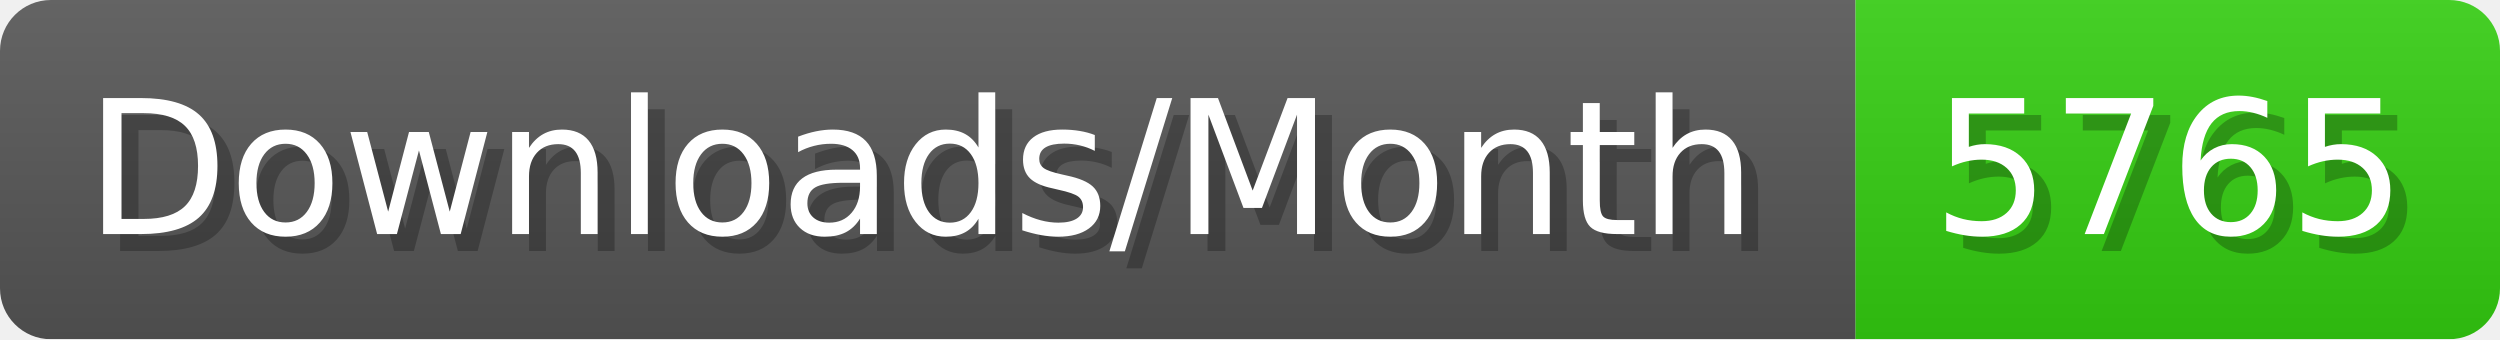
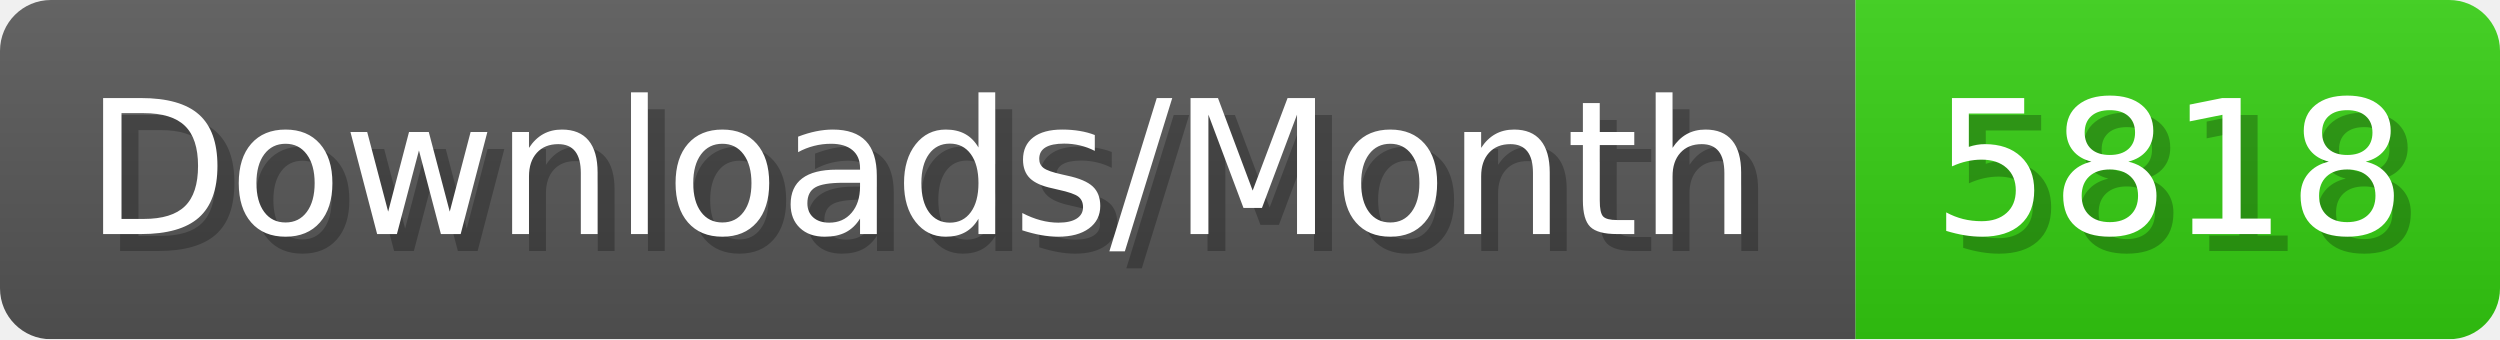
- <svg xmlns="http://www.w3.org/2000/svg" width="147.4" height="20" viewBox="0 0 1474 200" role="img" aria-label="Downloads/Month: 5765">
+ <svg xmlns="http://www.w3.org/2000/svg" width="147.4" height="20" viewBox="0 0 1474 200" role="img" aria-label="Downloads/Month: 5818">
  <linearGradient id="YlXUI" x2="0" y2="100%">
    <stop offset="0" stop-opacity=".1" stop-color="#EEE" />
    <stop offset="1" stop-opacity=".1" />
  </linearGradient>
  <mask id="JHhop">
    <rect width="1474" height="200" rx="30" fill="#FFF" />
  </mask>
  <g mask="url(#JHhop)">
    <rect width="1094" height="200" fill="#555" />
    <rect width="380" height="200" fill="#3C1" x="1094" />
    <rect width="1474" height="200" fill="url(#YlXUI)" />
  </g>
  <g aria-hidden="true" fill="#fff" text-anchor="start" font-family="Verdana,DejaVu Sans,sans-serif" font-size="110">
    <text x="60" y="148" textLength="994" fill="#000" opacity="0.25">Downloads/Month</text>
    <text x="50" y="138" textLength="994">Downloads/Month</text>
-     <text x="1149" y="148" textLength="280" fill="#000" opacity="0.25">5765</text>
-     <text x="1139" y="138" textLength="280">5765</text>
+     <text x="1149" y="148" textLength="280" fill="#000" opacity="0.25">5818</text>
+     <text x="1139" y="138" textLength="280">5818</text>
  </g>
</svg>
